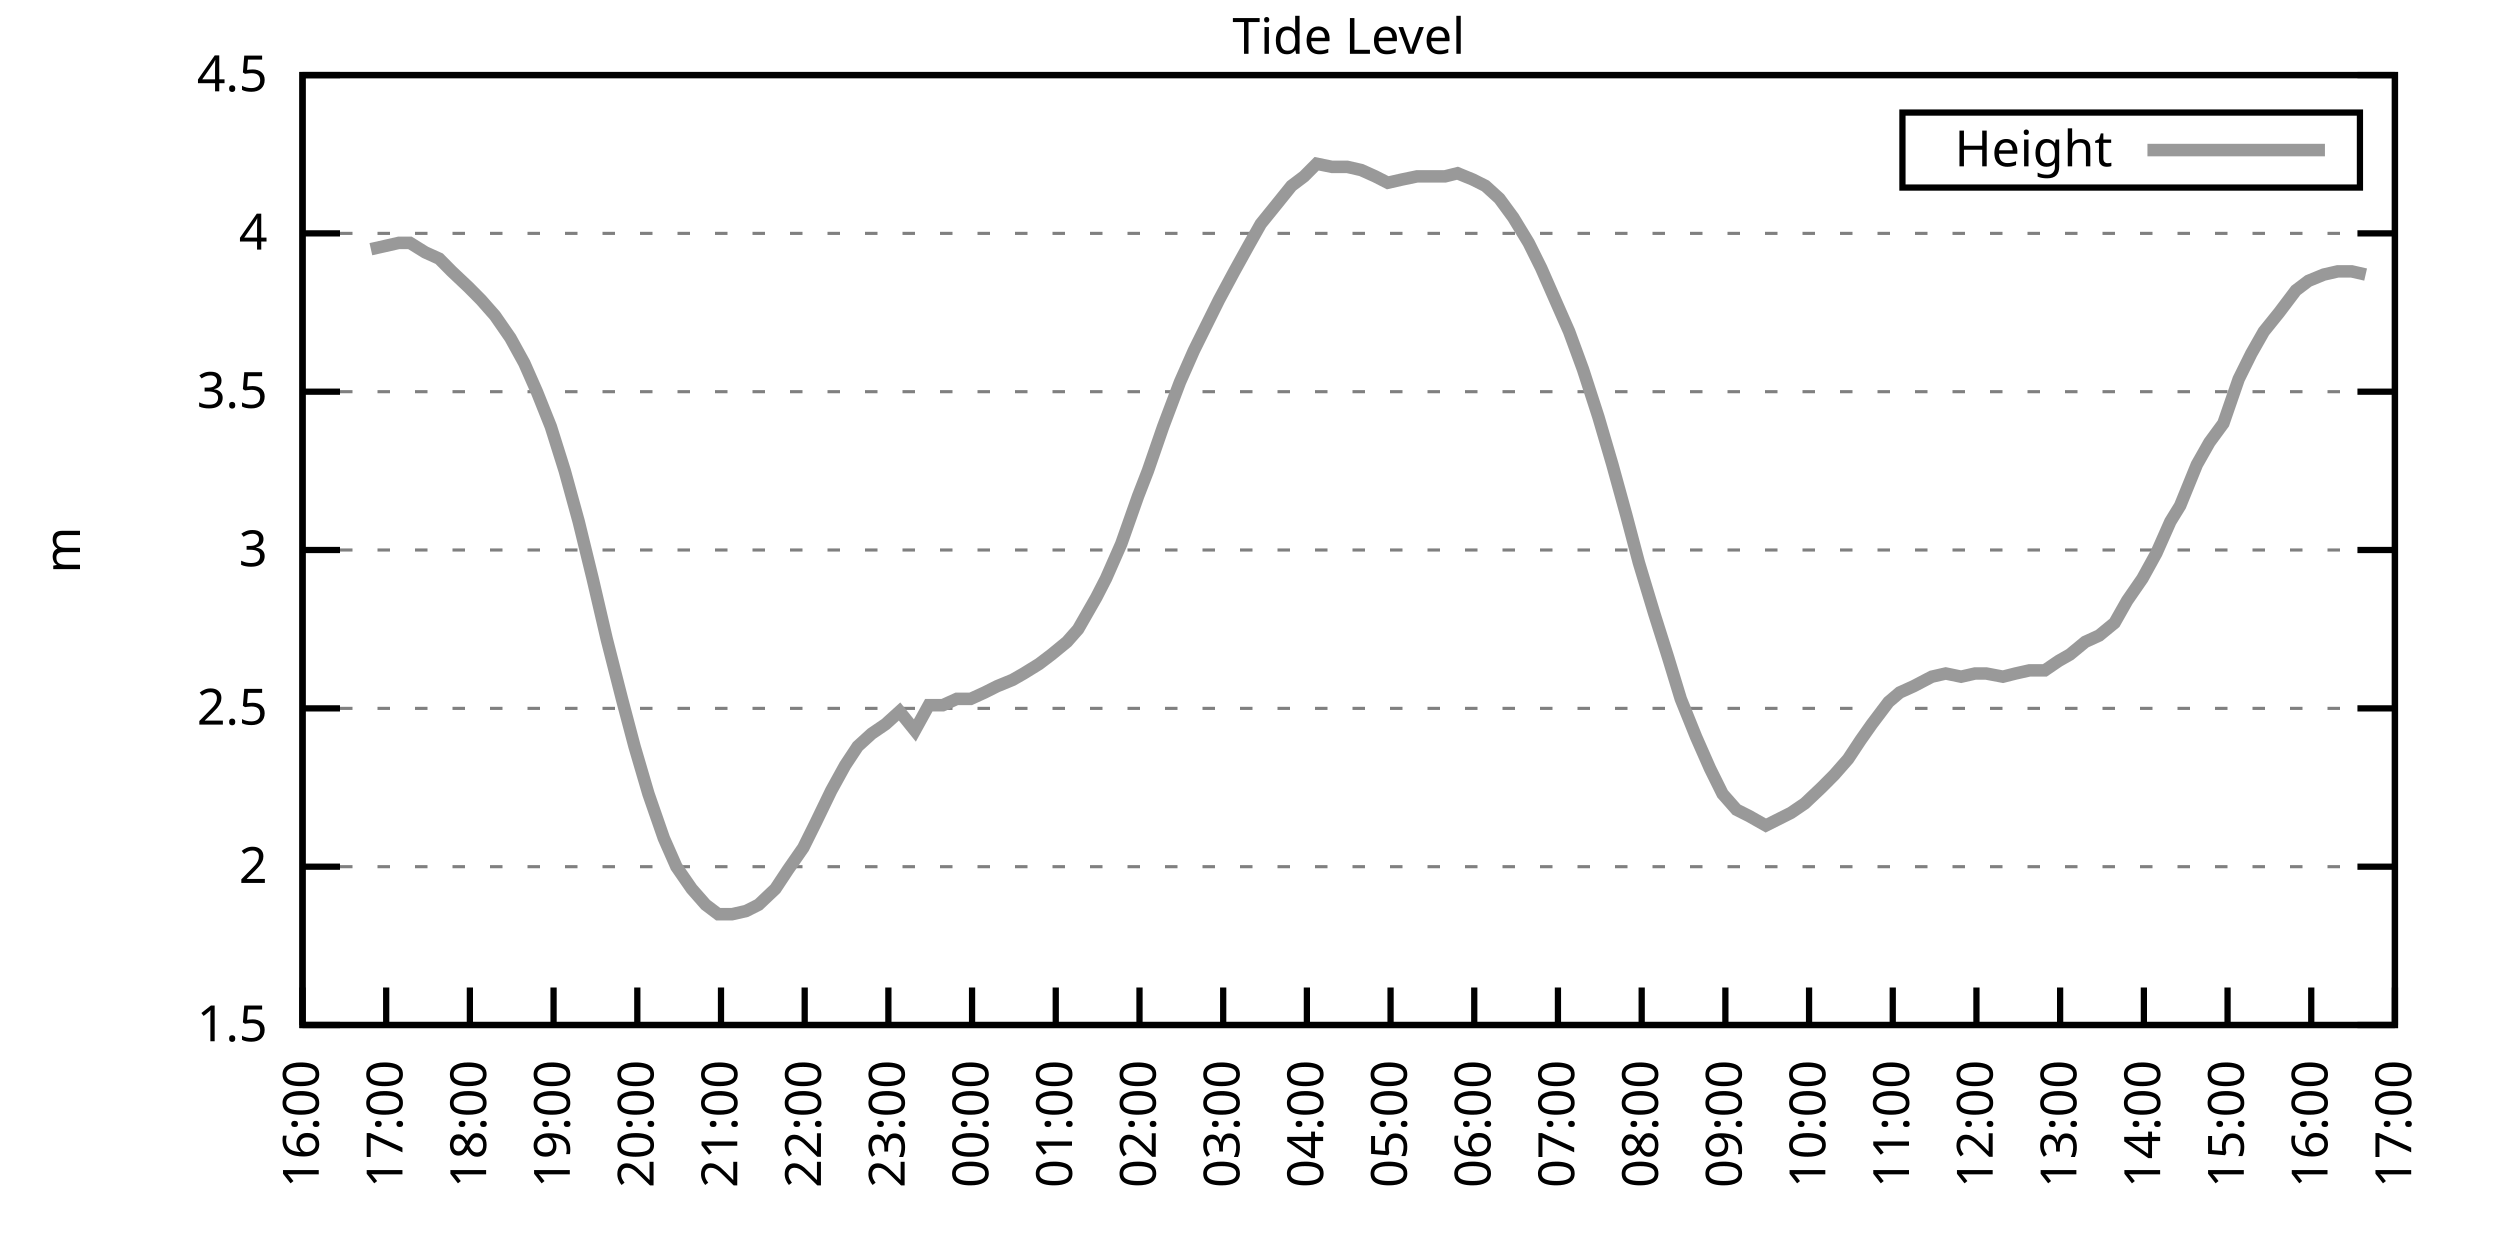
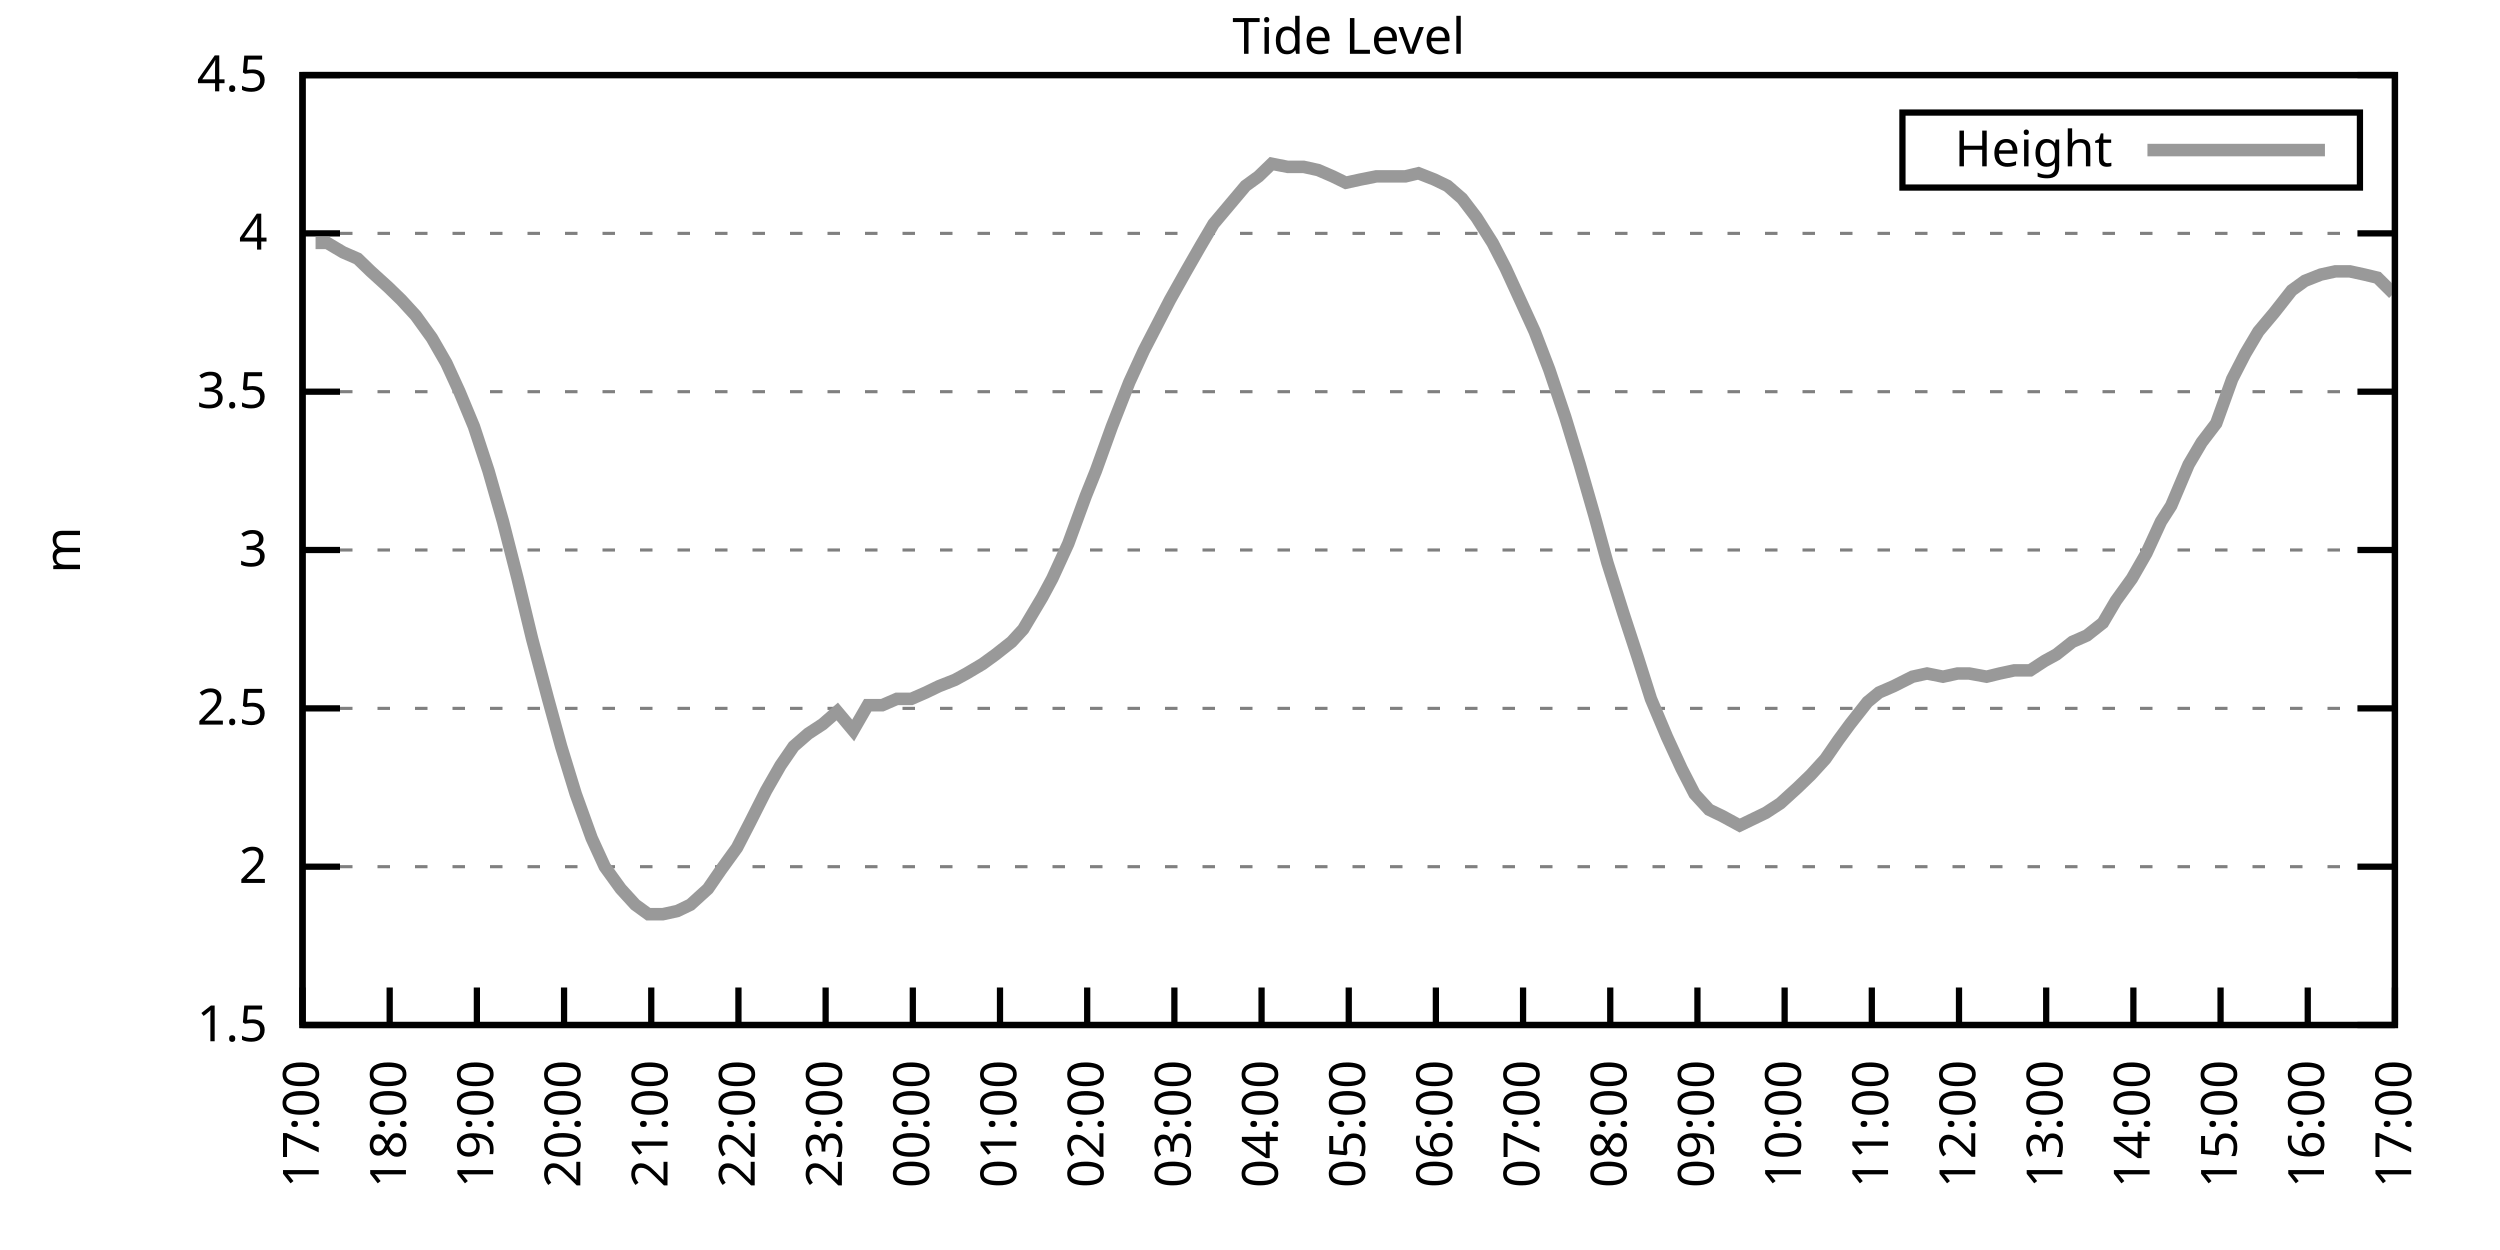
<svg xmlns="http://www.w3.org/2000/svg" xmlns:xlink="http://www.w3.org/1999/xlink" width="400" height="200" viewBox="0 0 400 200">
  <g id="gnuplot_canvas">
    <rect x="0" y="0" width="400" height="200" fill="none" />
    <defs>
      <circle id="gpDot" r="0.5" stroke-width="0.5" stroke="currentColor" />
      <path id="gpPt0" stroke-width="0.333" stroke="currentColor" d="M-1,0 h2 M0,-1 v2" />
      <path id="gpPt1" stroke-width="0.333" stroke="currentColor" d="M-1,-1 L1,1 M1,-1 L-1,1" />
      <path id="gpPt2" stroke-width="0.333" stroke="currentColor" d="M-1,0 L1,0 M0,-1 L0,1 M-1,-1 L1,1 M-1,1 L1,-1" />
      <rect id="gpPt3" stroke-width="0.333" stroke="currentColor" x="-1" y="-1" width="2" height="2" />
      <rect id="gpPt4" stroke-width="0.333" stroke="currentColor" fill="currentColor" x="-1" y="-1" width="2" height="2" />
      <circle id="gpPt5" stroke-width="0.333" stroke="currentColor" cx="0" cy="0" r="1" />
      <use xlink:href="#gpPt5" id="gpPt6" fill="currentColor" stroke="none" />
      <path id="gpPt7" stroke-width="0.333" stroke="currentColor" d="M0,-1.33 L-1.33,0.67 L1.33,0.67 z" />
      <use xlink:href="#gpPt7" id="gpPt8" fill="currentColor" stroke="none" />
      <use xlink:href="#gpPt7" id="gpPt9" stroke="currentColor" transform="rotate(180)" />
      <use xlink:href="#gpPt9" id="gpPt10" fill="currentColor" stroke="none" />
      <use xlink:href="#gpPt3" id="gpPt11" stroke="currentColor" transform="rotate(45)" />
      <use xlink:href="#gpPt11" id="gpPt12" fill="currentColor" stroke="none" />
      <path id="gpPt13" stroke-width="0.333" stroke="currentColor" d="M0,1.330 L1.265,0.411 L0.782,-1.067 L-0.782,-1.076 L-1.265,0.411 z" />
      <use xlink:href="#gpPt13" id="gpPt14" fill="currentColor" stroke="none" />
      <filter id="textbox" filterUnits="objectBoundingBox" x="0" y="0" height="1" width="1">
        <feFlood flood-color="white" flood-opacity="1" result="bgnd" />
        <feComposite in="SourceGraphic" in2="bgnd" operator="atop" />
      </filter>
      <filter id="greybox" filterUnits="objectBoundingBox" x="0" y="0" height="1" width="1">
        <feFlood flood-color="lightgrey" flood-opacity="1" result="grey" />
        <feComposite in="SourceGraphic" in2="grey" operator="atop" />
      </filter>
    </defs>
    <g fill="none" color="white" stroke="currentColor" stroke-width="1.00" stroke-linecap="butt" stroke-linejoin="miter">
</g>
    <g fill="none" color="black" stroke="currentColor" stroke-width="1.00" stroke-linecap="butt" stroke-linejoin="miter">
      <g stroke="none" shape-rendering="crispEdges">
        <polygon fill="rgb(255, 255, 255)" points="48.40,164.00 383.18,164.00 383.18,12.02 48.40,12.02 " />
      </g>
    </g>
    <g fill="none" color="black" stroke="currentColor" stroke-width="1.00" stroke-linecap="butt" stroke-linejoin="miter">
</g>
    <g fill="none" color="black" stroke="black" stroke-width="0.50" stroke-linecap="butt" stroke-linejoin="miter">
</g>
    <g fill="none" color="gray" stroke="currentColor" stroke-width="0.50" stroke-linecap="butt" stroke-linejoin="miter">
      <path stroke="gray" stroke-dasharray="2,4" class="gridline" d="M48.40,164.00 L383.19,164.00  " />
    </g>
    <g fill="none" color="gray" stroke="gray" stroke-width="1.00" stroke-linecap="butt" stroke-linejoin="miter">
</g>
    <g fill="none" color="black" stroke="currentColor" stroke-width="1.00" stroke-linecap="butt" stroke-linejoin="miter">
      <path stroke="black" d="M48.40,164.00 L54.40,164.00 M383.19,164.00 L377.19,164.00  " />
      <g transform="translate(42.80,166.60)" stroke="none" fill="black" font-family="Sans" font-size="8.00" text-anchor="end">
        <text>
          <tspan font-family="Sans"> 1.5</tspan>
        </text>
      </g>
    </g>
    <g fill="none" color="black" stroke="currentColor" stroke-width="1.00" stroke-linecap="butt" stroke-linejoin="miter">
</g>
    <g fill="none" color="black" stroke="black" stroke-width="0.50" stroke-linecap="butt" stroke-linejoin="miter">
</g>
    <g fill="none" color="gray" stroke="currentColor" stroke-width="0.50" stroke-linecap="butt" stroke-linejoin="miter">
      <path stroke="gray" stroke-dasharray="2,4" class="gridline" d="M48.40,138.67 L383.19,138.67  " />
    </g>
    <g fill="none" color="gray" stroke="gray" stroke-width="1.00" stroke-linecap="butt" stroke-linejoin="miter">
</g>
    <g fill="none" color="black" stroke="currentColor" stroke-width="1.00" stroke-linecap="butt" stroke-linejoin="miter">
      <path stroke="black" d="M48.40,138.67 L54.40,138.67 M383.19,138.67 L377.19,138.67  " />
      <g transform="translate(42.80,141.27)" stroke="none" fill="black" font-family="Sans" font-size="8.00" text-anchor="end">
        <text>
          <tspan font-family="Sans"> 2</tspan>
        </text>
      </g>
    </g>
    <g fill="none" color="black" stroke="currentColor" stroke-width="1.00" stroke-linecap="butt" stroke-linejoin="miter">
</g>
    <g fill="none" color="black" stroke="black" stroke-width="0.50" stroke-linecap="butt" stroke-linejoin="miter">
</g>
    <g fill="none" color="gray" stroke="currentColor" stroke-width="0.50" stroke-linecap="butt" stroke-linejoin="miter">
      <path stroke="gray" stroke-dasharray="2,4" class="gridline" d="M48.40,113.34 L383.19,113.34  " />
    </g>
    <g fill="none" color="gray" stroke="gray" stroke-width="1.00" stroke-linecap="butt" stroke-linejoin="miter">
</g>
    <g fill="none" color="black" stroke="currentColor" stroke-width="1.00" stroke-linecap="butt" stroke-linejoin="miter">
      <path stroke="black" d="M48.40,113.34 L54.40,113.34 M383.19,113.34 L377.19,113.34  " />
      <g transform="translate(42.80,115.94)" stroke="none" fill="black" font-family="Sans" font-size="8.00" text-anchor="end">
        <text>
          <tspan font-family="Sans"> 2.5</tspan>
        </text>
      </g>
    </g>
    <g fill="none" color="black" stroke="currentColor" stroke-width="1.00" stroke-linecap="butt" stroke-linejoin="miter">
</g>
    <g fill="none" color="black" stroke="black" stroke-width="0.50" stroke-linecap="butt" stroke-linejoin="miter">
</g>
    <g fill="none" color="gray" stroke="currentColor" stroke-width="0.50" stroke-linecap="butt" stroke-linejoin="miter">
      <path stroke="gray" stroke-dasharray="2,4" class="gridline" d="M48.40,88.00 L383.19,88.00  " />
    </g>
    <g fill="none" color="gray" stroke="gray" stroke-width="1.00" stroke-linecap="butt" stroke-linejoin="miter">
</g>
    <g fill="none" color="black" stroke="currentColor" stroke-width="1.00" stroke-linecap="butt" stroke-linejoin="miter">
      <path stroke="black" d="M48.40,88.00 L54.40,88.00 M383.19,88.00 L377.19,88.00  " />
      <g transform="translate(42.80,90.60)" stroke="none" fill="black" font-family="Sans" font-size="8.00" text-anchor="end">
        <text>
          <tspan font-family="Sans"> 3</tspan>
        </text>
      </g>
    </g>
    <g fill="none" color="black" stroke="currentColor" stroke-width="1.00" stroke-linecap="butt" stroke-linejoin="miter">
</g>
    <g fill="none" color="black" stroke="black" stroke-width="0.50" stroke-linecap="butt" stroke-linejoin="miter">
</g>
    <g fill="none" color="gray" stroke="currentColor" stroke-width="0.50" stroke-linecap="butt" stroke-linejoin="miter">
      <path stroke="gray" stroke-dasharray="2,4" class="gridline" d="M48.40,62.67 L383.19,62.67  " />
    </g>
    <g fill="none" color="gray" stroke="gray" stroke-width="1.00" stroke-linecap="butt" stroke-linejoin="miter">
</g>
    <g fill="none" color="black" stroke="currentColor" stroke-width="1.00" stroke-linecap="butt" stroke-linejoin="miter">
      <path stroke="black" d="M48.40,62.67 L54.40,62.67 M383.19,62.67 L377.19,62.67  " />
      <g transform="translate(42.80,65.27)" stroke="none" fill="black" font-family="Sans" font-size="8.00" text-anchor="end">
        <text>
          <tspan font-family="Sans"> 3.5</tspan>
        </text>
      </g>
    </g>
    <g fill="none" color="black" stroke="currentColor" stroke-width="1.00" stroke-linecap="butt" stroke-linejoin="miter">
</g>
    <g fill="none" color="black" stroke="black" stroke-width="0.50" stroke-linecap="butt" stroke-linejoin="miter">
</g>
    <g fill="none" color="gray" stroke="currentColor" stroke-width="0.50" stroke-linecap="butt" stroke-linejoin="miter">
      <path stroke="gray" stroke-dasharray="2,4" class="gridline" d="M48.40,37.34 L383.19,37.34  " />
    </g>
    <g fill="none" color="gray" stroke="gray" stroke-width="1.00" stroke-linecap="butt" stroke-linejoin="miter">
</g>
    <g fill="none" color="black" stroke="currentColor" stroke-width="1.00" stroke-linecap="butt" stroke-linejoin="miter">
      <path stroke="black" d="M48.40,37.34 L54.40,37.34 M383.19,37.34 L377.19,37.34  " />
      <g transform="translate(42.80,39.94)" stroke="none" fill="black" font-family="Sans" font-size="8.00" text-anchor="end">
        <text>
          <tspan font-family="Sans"> 4</tspan>
        </text>
      </g>
    </g>
    <g fill="none" color="black" stroke="currentColor" stroke-width="1.00" stroke-linecap="butt" stroke-linejoin="miter">
</g>
    <g fill="none" color="black" stroke="black" stroke-width="0.50" stroke-linecap="butt" stroke-linejoin="miter">
</g>
    <g fill="none" color="gray" stroke="currentColor" stroke-width="0.50" stroke-linecap="butt" stroke-linejoin="miter">
      <path stroke="gray" stroke-dasharray="2,4" class="gridline" d="M48.40,12.01 L383.19,12.01  " />
    </g>
    <g fill="none" color="gray" stroke="gray" stroke-width="1.00" stroke-linecap="butt" stroke-linejoin="miter">
</g>
    <g fill="none" color="black" stroke="currentColor" stroke-width="1.00" stroke-linecap="butt" stroke-linejoin="miter">
      <path stroke="black" d="M48.40,12.01 L54.40,12.01 M383.19,12.01 L377.19,12.01  " />
      <g transform="translate(42.80,14.61)" stroke="none" fill="black" font-family="Sans" font-size="8.00" text-anchor="end">
        <text>
          <tspan font-family="Sans"> 4.5</tspan>
        </text>
      </g>
    </g>
    <g fill="none" color="black" stroke="currentColor" stroke-width="1.00" stroke-linecap="butt" stroke-linejoin="miter">
      <path stroke="black" d="M48.40,164.00 L48.40,158.00  " />
      <g transform="translate(51.00,169.60) rotate(270.00)" stroke="none" fill="black" font-family="Sans" font-size="8.00" text-anchor="end">
        <text>
-           <tspan font-family="Sans">16:00</tspan>
-         </text>
-       </g>
-     </g>
-     <g fill="none" color="black" stroke="currentColor" stroke-width="1.00" stroke-linecap="butt" stroke-linejoin="miter">
-       <path stroke="black" d="M61.79,164.00 L61.79,158.00  " />
-       <g transform="translate(64.39,169.60) rotate(270.00)" stroke="none" fill="black" font-family="Sans" font-size="8.00" text-anchor="end">
-         <text>
          <tspan font-family="Sans">17:00</tspan>
        </text>
      </g>
    </g>
    <g fill="none" color="black" stroke="currentColor" stroke-width="1.00" stroke-linecap="butt" stroke-linejoin="miter">
-       <path stroke="black" d="M75.18,164.00 L75.18,158.00  " />
-       <g transform="translate(77.78,169.60) rotate(270.00)" stroke="none" fill="black" font-family="Sans" font-size="8.00" text-anchor="end">
+       <path stroke="black" d="M62.35,164.00 L62.35,158.00  " />
+       <g transform="translate(64.95,169.60) rotate(270.00)" stroke="none" fill="black" font-family="Sans" font-size="8.00" text-anchor="end">
        <text>
          <tspan font-family="Sans">18:00</tspan>
        </text>
      </g>
    </g>
    <g fill="none" color="black" stroke="currentColor" stroke-width="1.00" stroke-linecap="butt" stroke-linejoin="miter">
-       <path stroke="black" d="M88.57,164.00 L88.57,158.00  " />
-       <g transform="translate(91.17,169.60) rotate(270.00)" stroke="none" fill="black" font-family="Sans" font-size="8.00" text-anchor="end">
+       <path stroke="black" d="M76.30,164.00 L76.30,158.00  " />
+       <g transform="translate(78.90,169.60) rotate(270.00)" stroke="none" fill="black" font-family="Sans" font-size="8.00" text-anchor="end">
        <text>
          <tspan font-family="Sans">19:00</tspan>
        </text>
      </g>
    </g>
    <g fill="none" color="black" stroke="currentColor" stroke-width="1.00" stroke-linecap="butt" stroke-linejoin="miter">
-       <path stroke="black" d="M101.97,164.00 L101.97,158.00  " />
-       <g transform="translate(104.57,169.60) rotate(270.00)" stroke="none" fill="black" font-family="Sans" font-size="8.00" text-anchor="end">
+       <path stroke="black" d="M90.25,164.00 L90.25,158.00  " />
+       <g transform="translate(92.85,169.60) rotate(270.00)" stroke="none" fill="black" font-family="Sans" font-size="8.00" text-anchor="end">
        <text>
          <tspan font-family="Sans">20:00</tspan>
        </text>
      </g>
    </g>
    <g fill="none" color="black" stroke="currentColor" stroke-width="1.00" stroke-linecap="butt" stroke-linejoin="miter">
-       <path stroke="black" d="M115.36,164.00 L115.36,158.00  " />
-       <g transform="translate(117.96,169.60) rotate(270.00)" stroke="none" fill="black" font-family="Sans" font-size="8.00" text-anchor="end">
+       <path stroke="black" d="M104.20,164.00 L104.20,158.00  " />
+       <g transform="translate(106.80,169.60) rotate(270.00)" stroke="none" fill="black" font-family="Sans" font-size="8.00" text-anchor="end">
        <text>
          <tspan font-family="Sans">21:00</tspan>
        </text>
      </g>
    </g>
    <g fill="none" color="black" stroke="currentColor" stroke-width="1.00" stroke-linecap="butt" stroke-linejoin="miter">
-       <path stroke="black" d="M128.75,164.00 L128.75,158.00  " />
-       <g transform="translate(131.35,169.60) rotate(270.00)" stroke="none" fill="black" font-family="Sans" font-size="8.00" text-anchor="end">
+       <path stroke="black" d="M118.15,164.00 L118.15,158.00  " />
+       <g transform="translate(120.75,169.60) rotate(270.00)" stroke="none" fill="black" font-family="Sans" font-size="8.00" text-anchor="end">
        <text>
          <tspan font-family="Sans">22:00</tspan>
        </text>
      </g>
    </g>
    <g fill="none" color="black" stroke="currentColor" stroke-width="1.00" stroke-linecap="butt" stroke-linejoin="miter">
-       <path stroke="black" d="M142.14,164.00 L142.14,158.00  " />
-       <g transform="translate(144.74,169.60) rotate(270.00)" stroke="none" fill="black" font-family="Sans" font-size="8.00" text-anchor="end">
+       <path stroke="black" d="M132.10,164.00 L132.10,158.00  " />
+       <g transform="translate(134.70,169.60) rotate(270.00)" stroke="none" fill="black" font-family="Sans" font-size="8.00" text-anchor="end">
        <text>
          <tspan font-family="Sans">23:00</tspan>
        </text>
      </g>
    </g>
    <g fill="none" color="black" stroke="currentColor" stroke-width="1.00" stroke-linecap="butt" stroke-linejoin="miter">
-       <path stroke="black" d="M155.53,164.00 L155.53,158.00  " />
-       <g transform="translate(158.13,169.60) rotate(270.00)" stroke="none" fill="black" font-family="Sans" font-size="8.00" text-anchor="end">
+       <path stroke="black" d="M146.05,164.00 L146.05,158.00  " />
+       <g transform="translate(148.65,169.60) rotate(270.00)" stroke="none" fill="black" font-family="Sans" font-size="8.00" text-anchor="end">
        <text>
          <tspan font-family="Sans">00:00</tspan>
        </text>
      </g>
    </g>
    <g fill="none" color="black" stroke="currentColor" stroke-width="1.00" stroke-linecap="butt" stroke-linejoin="miter">
-       <path stroke="black" d="M168.92,164.00 L168.92,158.00  " />
-       <g transform="translate(171.52,169.60) rotate(270.00)" stroke="none" fill="black" font-family="Sans" font-size="8.00" text-anchor="end">
+       <path stroke="black" d="M160.00,164.00 L160.00,158.00  " />
+       <g transform="translate(162.60,169.60) rotate(270.00)" stroke="none" fill="black" font-family="Sans" font-size="8.00" text-anchor="end">
        <text>
          <tspan font-family="Sans">01:00</tspan>
        </text>
      </g>
    </g>
    <g fill="none" color="black" stroke="currentColor" stroke-width="1.00" stroke-linecap="butt" stroke-linejoin="miter">
-       <path stroke="black" d="M182.32,164.00 L182.32,158.00  " />
-       <g transform="translate(184.92,169.60) rotate(270.00)" stroke="none" fill="black" font-family="Sans" font-size="8.00" text-anchor="end">
+       <path stroke="black" d="M173.95,164.00 L173.95,158.00  " />
+       <g transform="translate(176.55,169.60) rotate(270.00)" stroke="none" fill="black" font-family="Sans" font-size="8.00" text-anchor="end">
        <text>
          <tspan font-family="Sans">02:00</tspan>
        </text>
      </g>
    </g>
    <g fill="none" color="black" stroke="currentColor" stroke-width="1.00" stroke-linecap="butt" stroke-linejoin="miter">
-       <path stroke="black" d="M195.71,164.00 L195.71,158.00  " />
-       <g transform="translate(198.31,169.60) rotate(270.00)" stroke="none" fill="black" font-family="Sans" font-size="8.00" text-anchor="end">
+       <path stroke="black" d="M187.90,164.00 L187.90,158.00  " />
+       <g transform="translate(190.50,169.60) rotate(270.00)" stroke="none" fill="black" font-family="Sans" font-size="8.00" text-anchor="end">
        <text>
          <tspan font-family="Sans">03:00</tspan>
        </text>
      </g>
    </g>
    <g fill="none" color="black" stroke="currentColor" stroke-width="1.00" stroke-linecap="butt" stroke-linejoin="miter">
-       <path stroke="black" d="M209.10,164.00 L209.10,158.00  " />
-       <g transform="translate(211.70,169.60) rotate(270.00)" stroke="none" fill="black" font-family="Sans" font-size="8.00" text-anchor="end">
+       <path stroke="black" d="M201.85,164.00 L201.85,158.00  " />
+       <g transform="translate(204.45,169.60) rotate(270.00)" stroke="none" fill="black" font-family="Sans" font-size="8.00" text-anchor="end">
        <text>
          <tspan font-family="Sans">04:00</tspan>
        </text>
      </g>
    </g>
    <g fill="none" color="black" stroke="currentColor" stroke-width="1.00" stroke-linecap="butt" stroke-linejoin="miter">
-       <path stroke="black" d="M222.49,164.00 L222.49,158.00  " />
-       <g transform="translate(225.09,169.60) rotate(270.00)" stroke="none" fill="black" font-family="Sans" font-size="8.00" text-anchor="end">
+       <path stroke="black" d="M215.80,164.00 L215.80,158.00  " />
+       <g transform="translate(218.40,169.60) rotate(270.00)" stroke="none" fill="black" font-family="Sans" font-size="8.00" text-anchor="end">
        <text>
          <tspan font-family="Sans">05:00</tspan>
        </text>
      </g>
    </g>
    <g fill="none" color="black" stroke="currentColor" stroke-width="1.00" stroke-linecap="butt" stroke-linejoin="miter">
-       <path stroke="black" d="M235.88,164.00 L235.88,158.00  " />
-       <g transform="translate(238.48,169.60) rotate(270.00)" stroke="none" fill="black" font-family="Sans" font-size="8.00" text-anchor="end">
+       <path stroke="black" d="M229.74,164.00 L229.74,158.00  " />
+       <g transform="translate(232.34,169.60) rotate(270.00)" stroke="none" fill="black" font-family="Sans" font-size="8.00" text-anchor="end">
        <text>
          <tspan font-family="Sans">06:00</tspan>
        </text>
      </g>
    </g>
    <g fill="none" color="black" stroke="currentColor" stroke-width="1.00" stroke-linecap="butt" stroke-linejoin="miter">
-       <path stroke="black" d="M249.27,164.00 L249.27,158.00  " />
-       <g transform="translate(251.87,169.60) rotate(270.00)" stroke="none" fill="black" font-family="Sans" font-size="8.00" text-anchor="end">
+       <path stroke="black" d="M243.69,164.00 L243.69,158.00  " />
+       <g transform="translate(246.29,169.60) rotate(270.00)" stroke="none" fill="black" font-family="Sans" font-size="8.00" text-anchor="end">
        <text>
          <tspan font-family="Sans">07:00</tspan>
        </text>
      </g>
    </g>
    <g fill="none" color="black" stroke="currentColor" stroke-width="1.00" stroke-linecap="butt" stroke-linejoin="miter">
-       <path stroke="black" d="M262.67,164.00 L262.67,158.00  " />
-       <g transform="translate(265.27,169.60) rotate(270.00)" stroke="none" fill="black" font-family="Sans" font-size="8.00" text-anchor="end">
+       <path stroke="black" d="M257.64,164.00 L257.64,158.00  " />
+       <g transform="translate(260.24,169.60) rotate(270.00)" stroke="none" fill="black" font-family="Sans" font-size="8.00" text-anchor="end">
        <text>
          <tspan font-family="Sans">08:00</tspan>
        </text>
      </g>
    </g>
    <g fill="none" color="black" stroke="currentColor" stroke-width="1.00" stroke-linecap="butt" stroke-linejoin="miter">
-       <path stroke="black" d="M276.06,164.00 L276.06,158.00  " />
-       <g transform="translate(278.66,169.60) rotate(270.00)" stroke="none" fill="black" font-family="Sans" font-size="8.00" text-anchor="end">
+       <path stroke="black" d="M271.59,164.00 L271.59,158.00  " />
+       <g transform="translate(274.19,169.60) rotate(270.00)" stroke="none" fill="black" font-family="Sans" font-size="8.00" text-anchor="end">
        <text>
          <tspan font-family="Sans">09:00</tspan>
        </text>
      </g>
    </g>
    <g fill="none" color="black" stroke="currentColor" stroke-width="1.00" stroke-linecap="butt" stroke-linejoin="miter">
-       <path stroke="black" d="M289.45,164.00 L289.45,158.00  " />
-       <g transform="translate(292.05,169.60) rotate(270.00)" stroke="none" fill="black" font-family="Sans" font-size="8.00" text-anchor="end">
+       <path stroke="black" d="M285.54,164.00 L285.54,158.00  " />
+       <g transform="translate(288.14,169.60) rotate(270.00)" stroke="none" fill="black" font-family="Sans" font-size="8.00" text-anchor="end">
        <text>
          <tspan font-family="Sans">10:00</tspan>
        </text>
      </g>
    </g>
    <g fill="none" color="black" stroke="currentColor" stroke-width="1.00" stroke-linecap="butt" stroke-linejoin="miter">
-       <path stroke="black" d="M302.84,164.00 L302.84,158.00  " />
-       <g transform="translate(305.44,169.60) rotate(270.00)" stroke="none" fill="black" font-family="Sans" font-size="8.00" text-anchor="end">
+       <path stroke="black" d="M299.49,164.00 L299.49,158.00  " />
+       <g transform="translate(302.09,169.60) rotate(270.00)" stroke="none" fill="black" font-family="Sans" font-size="8.00" text-anchor="end">
        <text>
          <tspan font-family="Sans">11:00</tspan>
        </text>
      </g>
    </g>
    <g fill="none" color="black" stroke="currentColor" stroke-width="1.00" stroke-linecap="butt" stroke-linejoin="miter">
-       <path stroke="black" d="M316.23,164.00 L316.23,158.00  " />
-       <g transform="translate(318.83,169.60) rotate(270.00)" stroke="none" fill="black" font-family="Sans" font-size="8.00" text-anchor="end">
+       <path stroke="black" d="M313.44,164.00 L313.44,158.00  " />
+       <g transform="translate(316.04,169.60) rotate(270.00)" stroke="none" fill="black" font-family="Sans" font-size="8.00" text-anchor="end">
        <text>
          <tspan font-family="Sans">12:00</tspan>
        </text>
      </g>
    </g>
    <g fill="none" color="black" stroke="currentColor" stroke-width="1.00" stroke-linecap="butt" stroke-linejoin="miter">
-       <path stroke="black" d="M329.62,164.00 L329.62,158.00  " />
-       <g transform="translate(332.22,169.60) rotate(270.00)" stroke="none" fill="black" font-family="Sans" font-size="8.00" text-anchor="end">
+       <path stroke="black" d="M327.39,164.00 L327.39,158.00  " />
+       <g transform="translate(329.99,169.60) rotate(270.00)" stroke="none" fill="black" font-family="Sans" font-size="8.00" text-anchor="end">
        <text>
          <tspan font-family="Sans">13:00</tspan>
        </text>
      </g>
    </g>
    <g fill="none" color="black" stroke="currentColor" stroke-width="1.00" stroke-linecap="butt" stroke-linejoin="miter">
-       <path stroke="black" d="M343.02,164.00 L343.02,158.00  " />
-       <g transform="translate(345.62,169.60) rotate(270.00)" stroke="none" fill="black" font-family="Sans" font-size="8.00" text-anchor="end">
+       <path stroke="black" d="M341.34,164.00 L341.34,158.00  " />
+       <g transform="translate(343.94,169.60) rotate(270.00)" stroke="none" fill="black" font-family="Sans" font-size="8.00" text-anchor="end">
        <text>
          <tspan font-family="Sans">14:00</tspan>
        </text>
      </g>
    </g>
    <g fill="none" color="black" stroke="currentColor" stroke-width="1.00" stroke-linecap="butt" stroke-linejoin="miter">
-       <path stroke="black" d="M356.41,164.00 L356.41,158.00  " />
-       <g transform="translate(359.01,169.60) rotate(270.00)" stroke="none" fill="black" font-family="Sans" font-size="8.00" text-anchor="end">
+       <path stroke="black" d="M355.29,164.00 L355.29,158.00  " />
+       <g transform="translate(357.89,169.60) rotate(270.00)" stroke="none" fill="black" font-family="Sans" font-size="8.00" text-anchor="end">
        <text>
          <tspan font-family="Sans">15:00</tspan>
        </text>
      </g>
    </g>
    <g fill="none" color="black" stroke="currentColor" stroke-width="1.00" stroke-linecap="butt" stroke-linejoin="miter">
-       <path stroke="black" d="M369.80,164.00 L369.80,158.00  " />
-       <g transform="translate(372.40,169.60) rotate(270.00)" stroke="none" fill="black" font-family="Sans" font-size="8.00" text-anchor="end">
+       <path stroke="black" d="M369.24,164.00 L369.24,158.00  " />
+       <g transform="translate(371.84,169.60) rotate(270.00)" stroke="none" fill="black" font-family="Sans" font-size="8.00" text-anchor="end">
        <text>
          <tspan font-family="Sans">16:00</tspan>
        </text>
      </g>
    </g>
    <g fill="none" color="black" stroke="currentColor" stroke-width="1.00" stroke-linecap="butt" stroke-linejoin="miter">
      <path stroke="black" d="M383.19,164.00 L383.19,158.00  " />
      <g transform="translate(385.79,169.60) rotate(270.00)" stroke="none" fill="black" font-family="Sans" font-size="8.00" text-anchor="end">
        <text>
          <tspan font-family="Sans">17:00</tspan>
        </text>
      </g>
    </g>
    <g fill="none" color="black" stroke="currentColor" stroke-width="1.00" stroke-linecap="butt" stroke-linejoin="miter">
</g>
    <g fill="none" color="black" stroke="currentColor" stroke-width="1.00" stroke-linecap="butt" stroke-linejoin="miter">
      <path stroke="black" d="M48.40,12.01 L48.40,164.00 L383.19,164.00 L383.19,12.01 L48.40,12.01 Z  " />
    </g>
    <g fill="none" color="black" stroke="currentColor" stroke-width="1.00" stroke-linecap="butt" stroke-linejoin="miter">
</g>
    <g fill="none" color="black" stroke="currentColor" stroke-width="1.00" stroke-linecap="butt" stroke-linejoin="miter">
      <path stroke="black" d="M304.39,30.01 L304.39,18.01 L377.59,18.01 L377.59,30.01 L304.39,30.01 Z  " />
    </g>
    <g id="Tide_level_plot_1">
      <g fill="none" color="white" stroke="black" stroke-width="2.00" stroke-linecap="butt" stroke-linejoin="miter">
</g>
      <g fill="none" color="black" stroke="currentColor" stroke-width="2.00" stroke-linecap="butt" stroke-linejoin="miter">
        <g transform="translate(337.99,26.61)" stroke="none" fill="black" font-family="Sans" font-size="8.00" text-anchor="end">
          <text>
            <tspan font-family="Sans">Height</tspan>
          </text>
        </g>
      </g>
      <g fill="none" color="black" stroke="currentColor" stroke-width="2.00" stroke-linecap="butt" stroke-linejoin="miter">
-         <path stroke="rgb(153, 153, 153)" d="M343.59,24.01 L371.99,24.01 M59.34,39.87 L61.57,39.37 L63.80,38.86 L65.59,38.86 L68.04,40.38 L70.27,41.39   L72.28,43.42 L74.96,45.95 L76.97,47.98 L79.20,50.51 L81.66,54.06 L83.89,58.11 L85.90,62.67 L88.13,68.25   L90.36,75.34 L92.59,83.45 L94.82,92.56 L97.06,102.19 L99.51,111.82 L101.52,119.42 L103.75,127.02 L106.21,134.11   L108.22,138.67 L110.67,142.21 L112.90,144.75 L114.91,146.27 L117.14,146.27 L119.38,145.76 L121.38,144.75 L124.06,142.21   L126.07,139.17 L128.53,135.63 L130.54,131.58 L132.99,126.51 L135.22,122.46 L137.23,119.42 L139.46,117.39 L141.69,115.87   L143.93,113.84 L146.38,116.88 L148.61,112.83 L150.85,112.83 L153.08,111.82 L155.31,111.82 L157.54,110.80 L159.55,109.79   L162.01,108.78 L163.79,107.76 L166.25,106.24 L168.25,104.72 L170.71,102.70 L172.50,100.67 L175.40,95.60 L176.96,92.56   L179.41,86.99 L182.09,79.39 L183.66,75.34 L186.11,68.25 L188.79,61.15 L191.02,56.09 L193.03,52.03 L195.04,47.98   L197.49,43.42 L199.73,39.37 L201.73,35.82 L204.19,32.78 L206.64,29.74 L208.65,28.22 L210.66,26.20 L213.12,26.70   L215.57,26.70 L217.80,27.21 L220.04,28.22 L222.04,29.24 L224.28,28.73 L226.73,28.22 L228.96,28.22 L231.20,28.22   L233.20,27.72 L235.66,28.73 L237.67,29.74 L239.90,31.77 L242.13,34.81 L244.59,38.86 L246.60,42.91 L249.05,48.49   L251.06,53.05 L253.29,59.13 L255.75,66.73 L257.98,74.33 L260.21,82.43 L262.22,90.03 L264.67,98.14 L266.91,105.23   L268.92,111.82 L271.37,117.90 L273.60,122.96 L275.61,127.02 L277.84,129.55 L279.85,130.56 L282.53,132.08 L284.54,131.07   L286.55,130.06 L288.78,128.54 L291.46,126.00 L293.47,123.98 L295.70,121.44 L297.71,118.40 L299.49,115.87 L302.17,112.32   L303.96,110.80 L306.19,109.79 L309.09,108.27 L311.32,107.76 L313.78,108.27 L316.01,107.76 L317.79,107.76 L320.47,108.27   L322.48,107.76 L324.71,107.26 L327.17,107.26 L329.40,105.74 L331.19,104.72 L333.64,102.70 L335.87,101.68 L338.33,99.66   L340.34,96.11 L342.79,92.56 L345.02,88.51 L347.26,83.45 L348.82,80.91 L351.50,74.33 L353.51,70.78 L355.74,67.74   L358.19,60.65 L360.20,56.59 L362.21,53.05 L364.66,50.01 L367.34,46.46 L369.35,44.94 L371.81,43.93 L374.04,43.42   L376.27,43.42 L378.50,43.93  " />
+         <path stroke="rgb(153, 153, 153)" d="M343.59,24.01 L371.99,24.01 M50.49,38.86 L52.35,38.86 L54.91,40.38 L57.23,41.39 L59.33,43.42 L62.12,45.95   L64.21,47.98 L66.53,50.51 L69.09,54.06 L71.42,58.11 L73.51,62.67 L75.83,68.25 L78.16,75.34 L80.48,83.45   L82.81,92.56 L85.13,102.19 L87.69,111.82 L89.78,119.42 L92.11,127.02 L94.67,134.11 L96.76,138.67 L99.32,142.21   L101.64,144.75 L103.73,146.27 L106.06,146.27 L108.38,145.76 L110.48,144.75 L113.27,142.21 L115.36,139.17 L117.92,135.63   L120.01,131.58 L122.57,126.51 L124.89,122.46 L126.98,119.42 L129.31,117.39 L131.63,115.87 L133.96,113.84 L136.51,116.88   L138.84,112.83 L141.16,112.83 L143.49,111.82 L145.81,111.82 L148.14,110.80 L150.23,109.79 L152.79,108.78 L154.65,107.76   L157.21,106.24 L159.30,104.72 L161.86,102.70 L163.72,100.67 L166.74,95.60 L168.37,92.56 L170.92,86.99 L173.71,79.39   L175.34,75.34 L177.90,68.25 L180.69,61.15 L183.01,56.09 L185.11,52.03 L187.20,47.98 L189.76,43.42 L192.08,39.37   L194.17,35.82 L196.73,32.78 L199.29,29.74 L201.38,28.22 L203.47,26.20 L206.03,26.70 L208.59,26.70 L210.91,27.21   L213.24,28.22 L215.33,29.24 L217.65,28.73 L220.21,28.22 L222.54,28.22 L224.86,28.22 L226.95,27.72 L229.51,28.73   L231.60,29.74 L233.93,31.77 L236.25,34.81 L238.81,38.86 L240.90,42.91 L243.46,48.49 L245.55,53.05 L247.88,59.13   L250.44,66.73 L252.76,74.33 L255.09,82.43 L257.18,90.03 L259.74,98.14 L262.06,105.23 L264.15,111.82 L266.71,117.90   L269.04,122.96 L271.13,127.02 L273.45,129.55 L275.55,130.56 L278.34,132.08 L280.43,131.07 L282.52,130.06 L284.85,128.54   L287.64,126.00 L289.73,123.98 L292.05,121.44 L294.15,118.40 L296.01,115.87 L298.80,112.32 L300.65,110.80 L302.98,109.79   L306.00,108.27 L308.33,107.76 L310.88,108.27 L313.21,107.76 L315.07,107.76 L317.86,108.27 L319.95,107.76 L322.28,107.26   L324.83,107.26 L327.16,105.74 L329.02,104.72 L331.58,102.70 L333.90,101.68 L336.46,99.66 L338.55,96.11 L341.11,92.56   L343.43,88.51 L345.76,83.45 L347.39,80.91 L350.18,74.33 L352.27,70.78 L354.59,67.74 L357.15,60.65 L359.24,56.59   L361.34,53.05 L363.89,50.01 L366.68,46.46 L368.78,44.94 L371.33,43.93 L373.66,43.42 L375.98,43.42 L378.31,43.93   L380.40,44.43 L382.96,46.97  " />
      </g>
    </g>
    <g fill="none" color="black" stroke="currentColor" stroke-width="2.00" stroke-linecap="butt" stroke-linejoin="miter">
</g>
    <g fill="none" color="black" stroke="black" stroke-width="1.00" stroke-linecap="butt" stroke-linejoin="miter">
</g>
    <g fill="none" color="black" stroke="currentColor" stroke-width="1.00" stroke-linecap="butt" stroke-linejoin="miter">
      <path stroke="black" d="M48.40,12.01 L48.40,164.00 L383.19,164.00 L383.19,12.01 L48.40,12.01 Z  " />
      <g transform="translate(12.80,88.01) rotate(270.00)" stroke="none" fill="black" font-family="Sans" font-size="8.00" text-anchor="middle">
        <text>
          <tspan font-family="Sans">m</tspan>
        </text>
      </g>
    </g>
    <g fill="none" color="black" stroke="currentColor" stroke-width="1.00" stroke-linecap="butt" stroke-linejoin="miter">
</g>
    <g fill="none" color="black" stroke="currentColor" stroke-width="1.00" stroke-linecap="butt" stroke-linejoin="miter">
      <g transform="translate(215.79,8.61)" stroke="none" fill="black" font-family="Sans" font-size="8.00" text-anchor="middle">
        <text>
          <tspan font-family="Sans">Tide Level</tspan>
        </text>
      </g>
    </g>
    <g fill="none" color="black" stroke="currentColor" stroke-width="1.00" stroke-linecap="butt" stroke-linejoin="miter">
</g>
  </g>
</svg>
